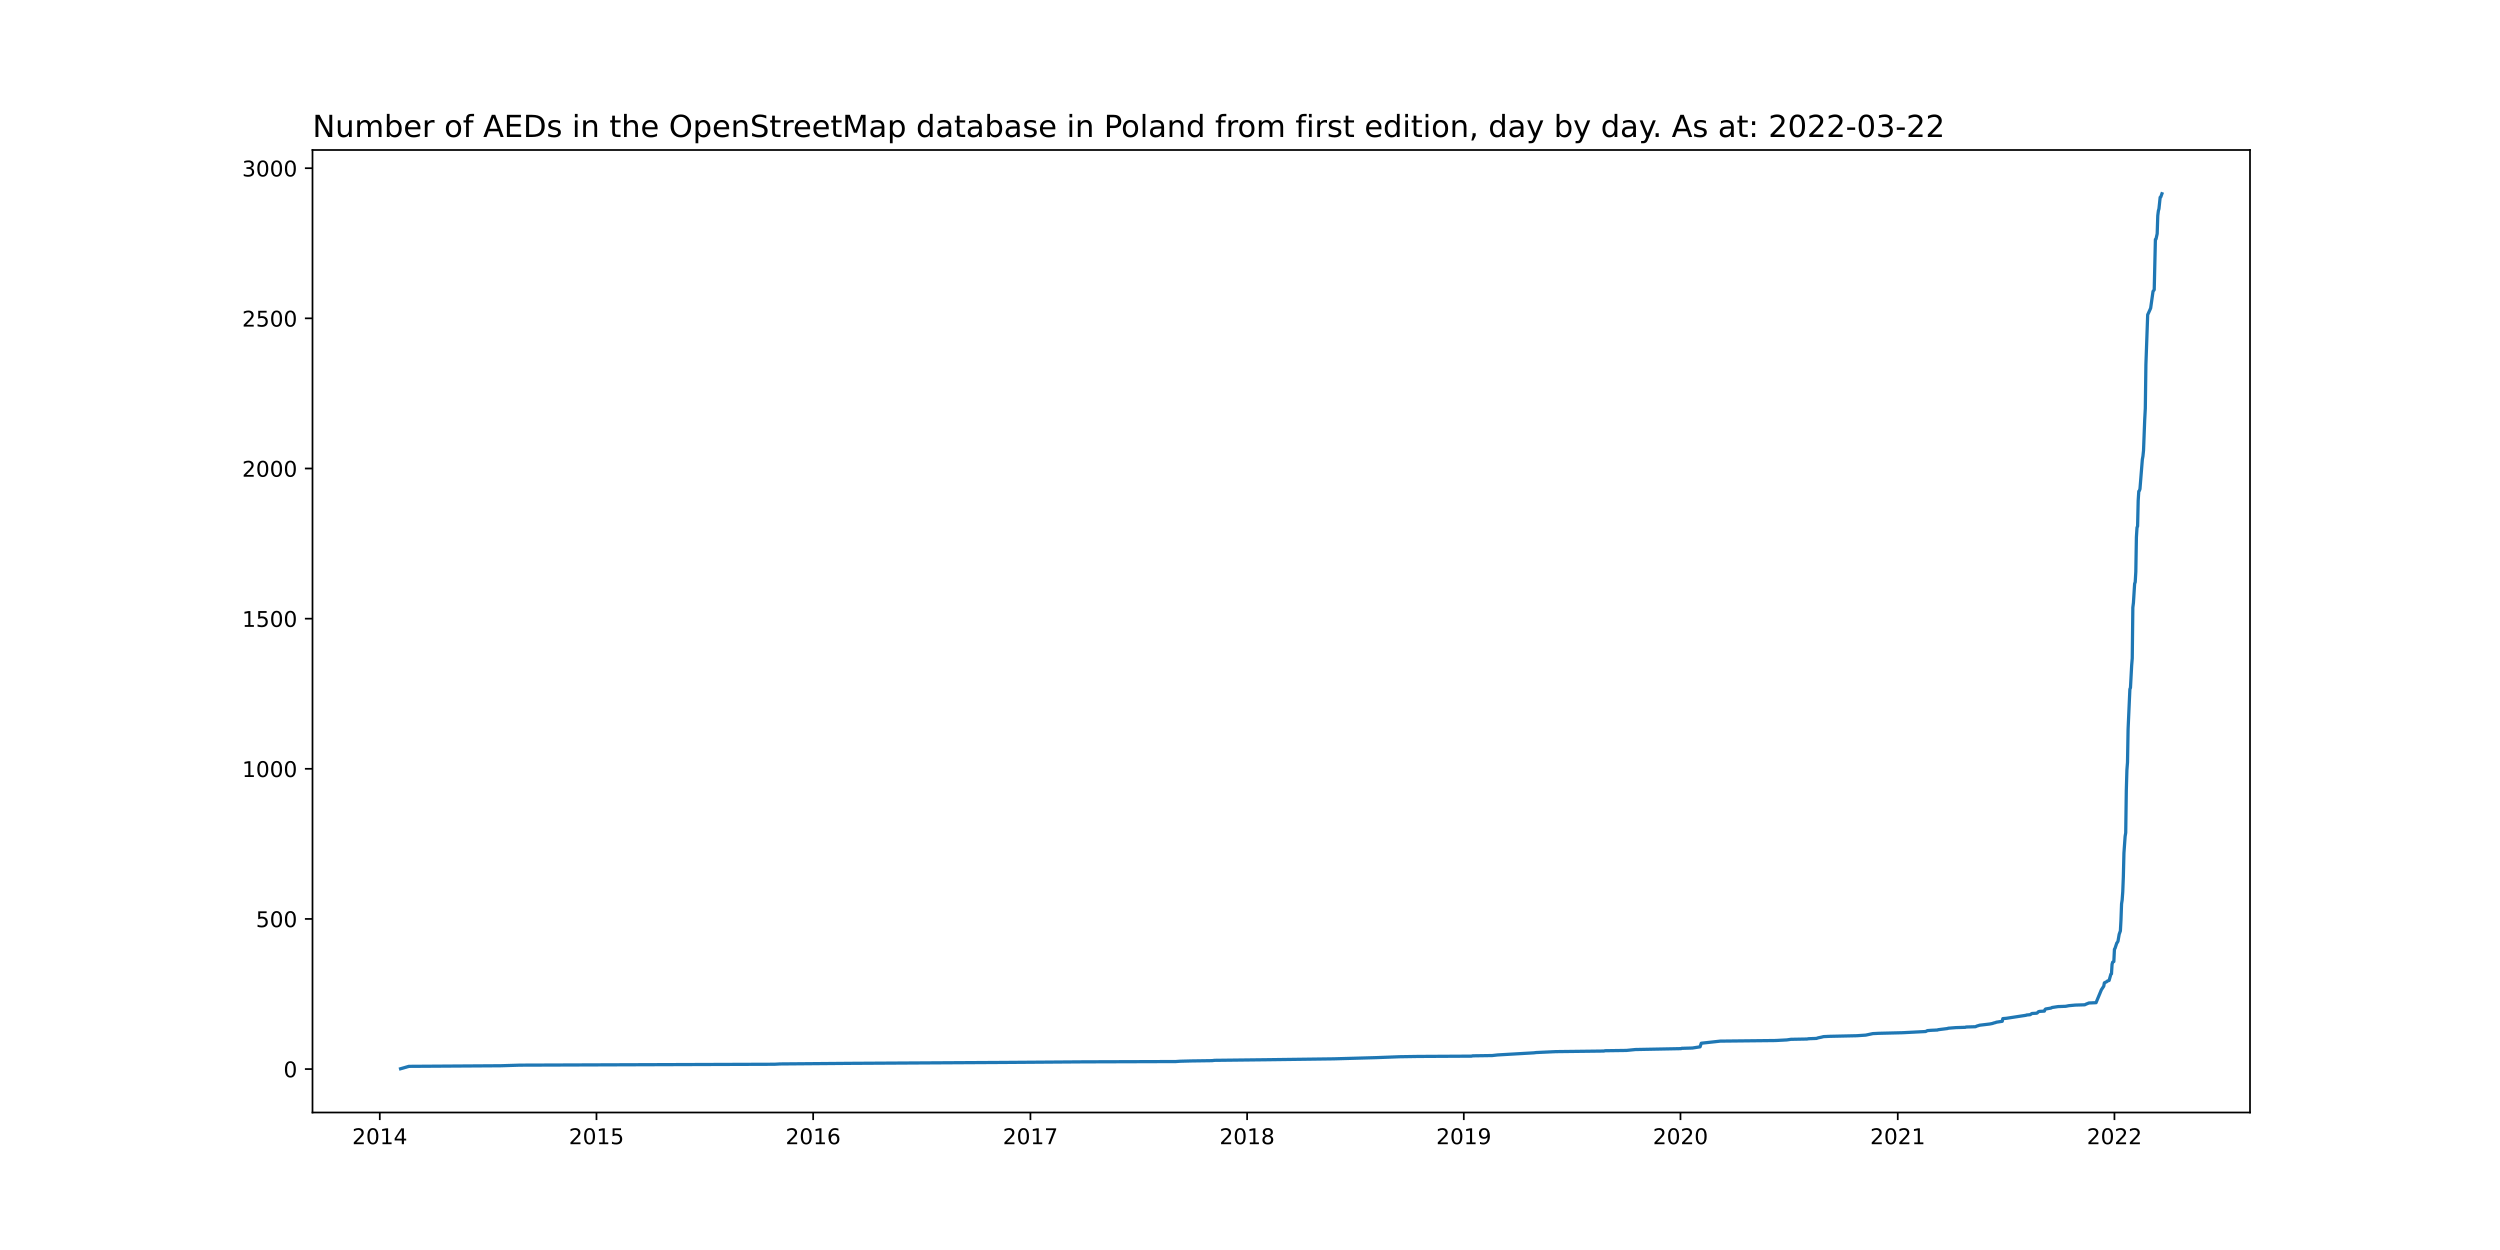
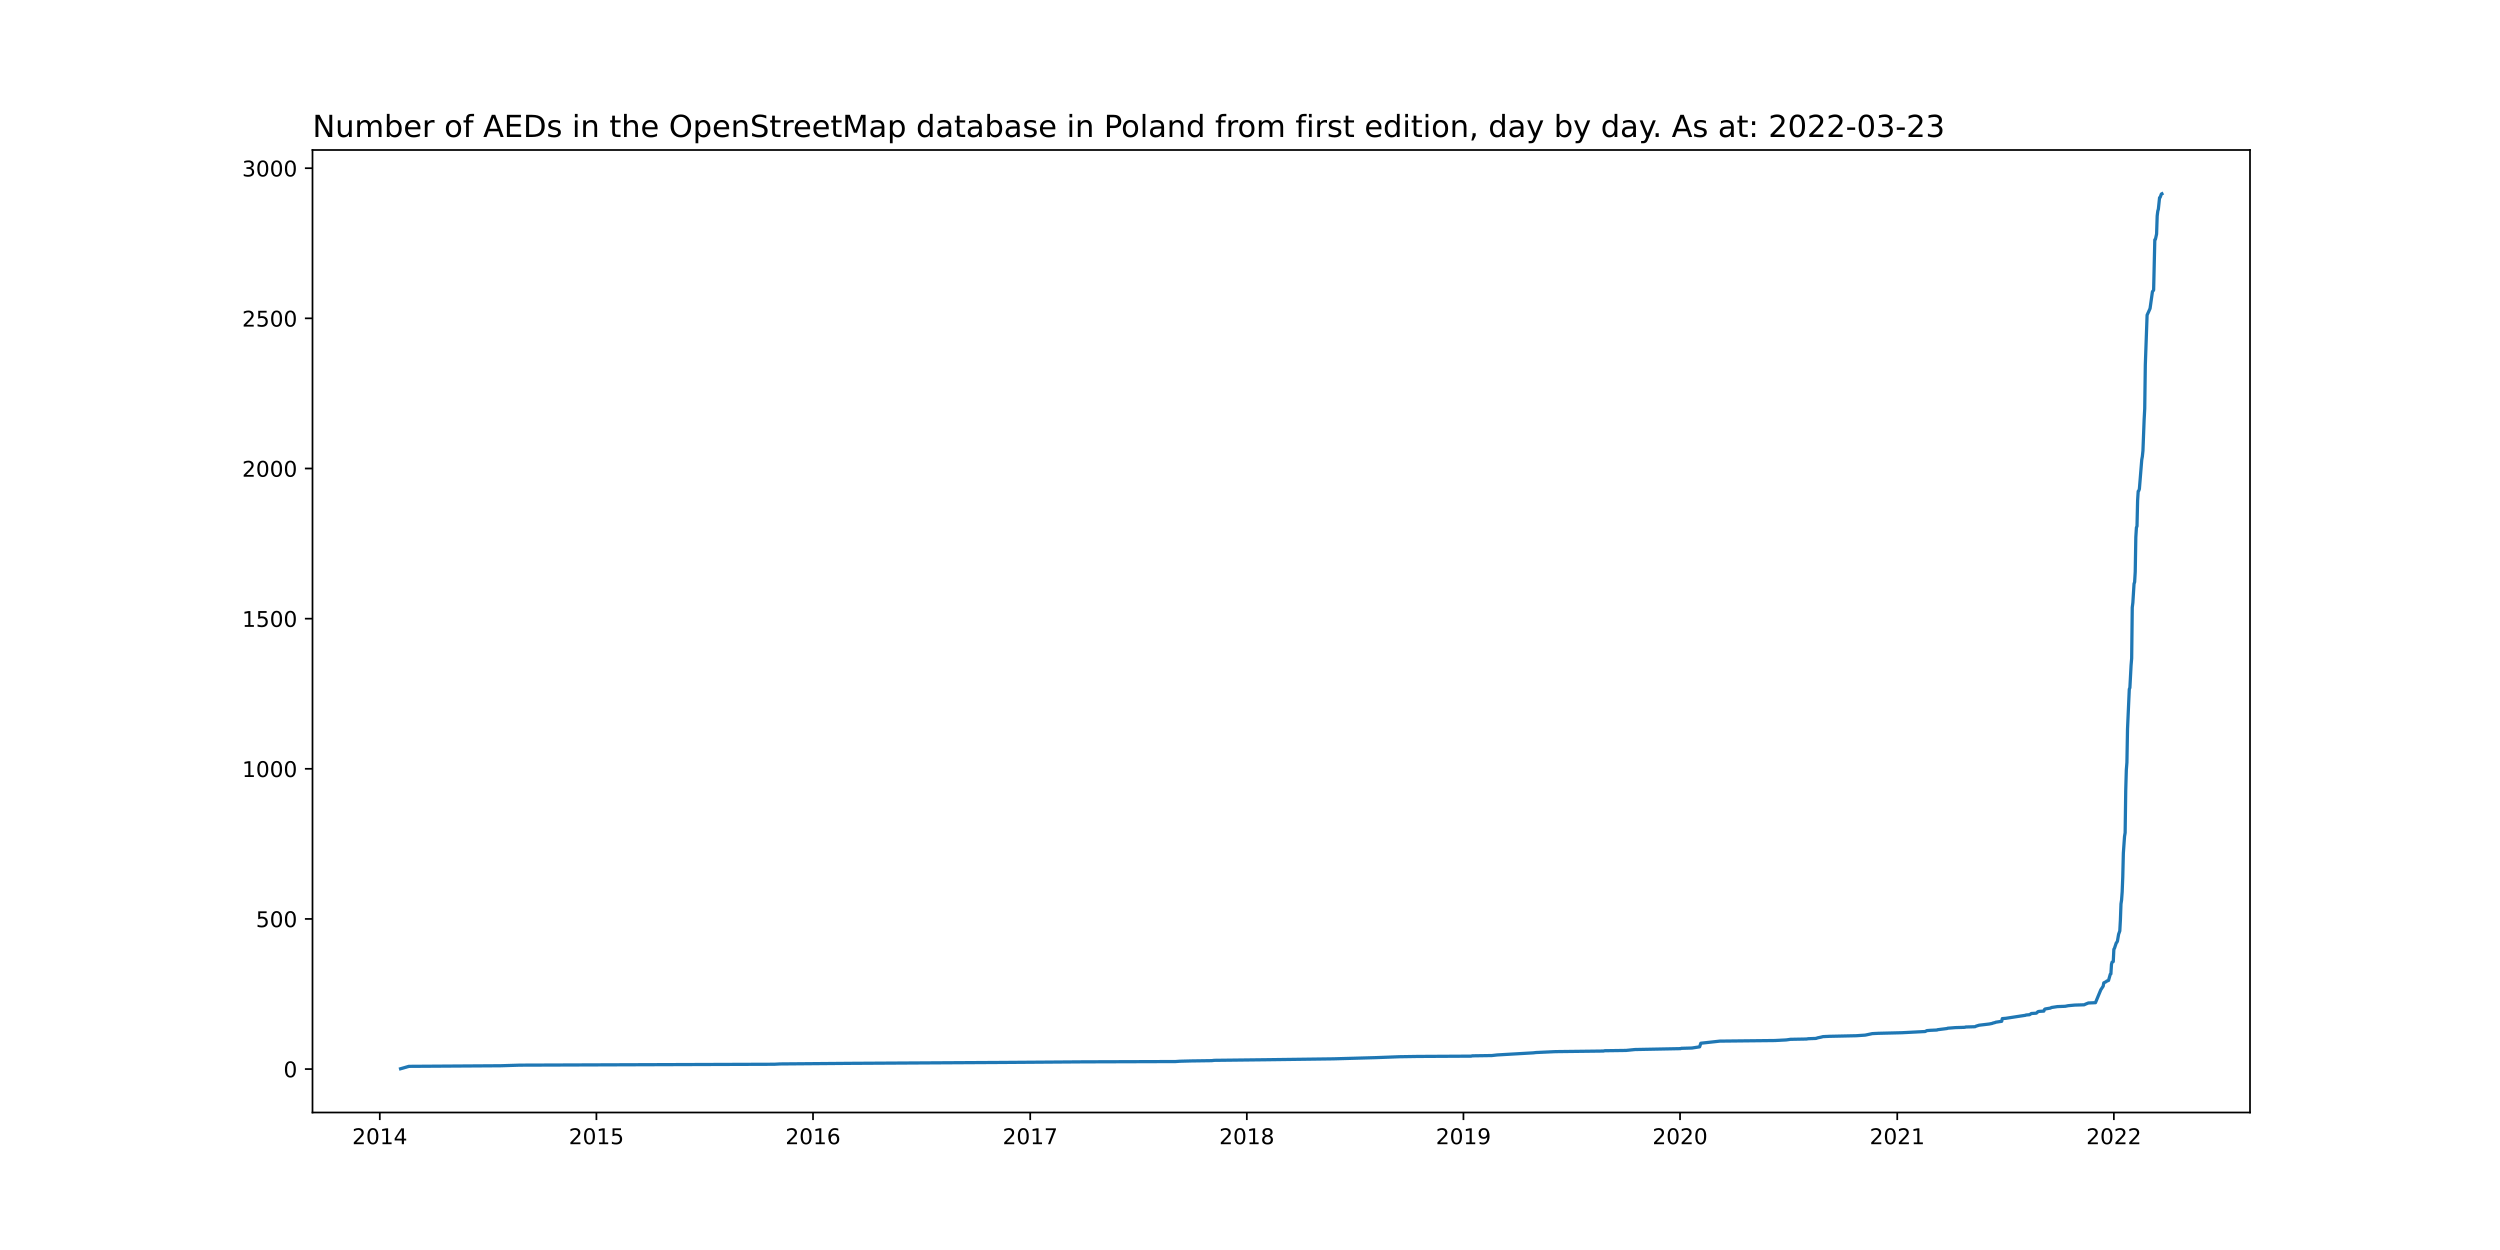
<svg xmlns="http://www.w3.org/2000/svg" xmlns:xlink="http://www.w3.org/1999/xlink" width="1152pt" height="576pt" viewBox="0 0 1152 576" version="1.1">
  <defs>
    <style type="text/css">*{stroke-linejoin: round; stroke-linecap: butt}</style>
  </defs>
  <g id="figure_1">
    <g id="patch_1">
      <path d="M 0 576  L 1152 576  L 1152 0  L 0 0  z " style="fill: #ffffff" />
    </g>
    <g id="axes_1">
      <g id="patch_2">
        <path d="M 144 512.64  L 1036.8 512.64  L 1036.8 69.12  L 144 69.12  z " style="fill: #ffffff" />
      </g>
      <g id="matplotlib.axis_1">
        <g id="xtick_1">
          <g id="line2d_1">
            <defs>
-               <path id="m32848857b3" d="M 0 0  L 0 3.5  " style="stroke: #000000; stroke-width: 0.8" />
+               <path id="m9bcdb3a84d" d="M 0 0  L 0 3.5  " style="stroke: #000000; stroke-width: 0.8" />
            </defs>
            <g>
-               <use xlink:href="#m32848857b3" x="175.007" y="512.64" style="stroke: #000000; stroke-width: 0.8" />
+               <use xlink:href="#m9bcdb3a84d" x="175.011" y="512.64" style="stroke: #000000; stroke-width: 0.8" />
            </g>
          </g>
          <g id="text_1">
-             <g transform="translate(162.2824 527.2384)scale(0.1 -0.1)">
+             <g transform="translate(162.2856 527.2384)scale(0.1 -0.1)">
              <defs>
                <path id="DejaVuSans-32" d="M 1228 531  L 3431 531  L 3431 0  L 469 0  L 469 531  Q 828 903 1448 1529  Q 2069 2156 2228 2338  Q 2531 2678 2651 2914  Q 2772 3150 2772 3378  Q 2772 3750 2511 3984  Q 2250 4219 1831 4219  Q 1534 4219 1204 4116  Q 875 4013 500 3803  L 500 4441  Q 881 4594 1212 4672  Q 1544 4750 1819 4750  Q 2544 4750 2975 4387  Q 3406 4025 3406 3419  Q 3406 3131 3298 2873  Q 3191 2616 2906 2266  Q 2828 2175 2409 1742  Q 1991 1309 1228 531  z " transform="scale(0.015625)" />
                <path id="DejaVuSans-30" d="M 2034 4250  Q 1547 4250 1301 3770  Q 1056 3291 1056 2328  Q 1056 1369 1301 889  Q 1547 409 2034 409  Q 2525 409 2770 889  Q 3016 1369 3016 2328  Q 3016 3291 2770 3770  Q 2525 4250 2034 4250  z M 2034 4750  Q 2819 4750 3233 4129  Q 3647 3509 3647 2328  Q 3647 1150 3233 529  Q 2819 -91 2034 -91  Q 1250 -91 836 529  Q 422 1150 422 2328  Q 422 3509 836 4129  Q 1250 4750 2034 4750  z " transform="scale(0.015625)" />
                <path id="DejaVuSans-31" d="M 794 531  L 1825 531  L 1825 4091  L 703 3866  L 703 4441  L 1819 4666  L 2450 4666  L 2450 531  L 3481 531  L 3481 0  L 794 0  L 794 531  z " transform="scale(0.015625)" />
                <path id="DejaVuSans-34" d="M 2419 4116  L 825 1625  L 2419 1625  L 2419 4116  z M 2253 4666  L 3047 4666  L 3047 1625  L 3713 1625  L 3713 1100  L 3047 1100  L 3047 0  L 2419 0  L 2419 1100  L 313 1100  L 313 1709  L 2253 4666  z " transform="scale(0.015625)" />
              </defs>
              <use xlink:href="#DejaVuSans-32" />
              <use xlink:href="#DejaVuSans-30" x="63.623" />
              <use xlink:href="#DejaVuSans-31" x="127.246" />
              <use xlink:href="#DejaVuSans-34" x="190.869" />
            </g>
          </g>
        </g>
        <g id="xtick_2">
          <g id="line2d_2">
            <g>
-               <use xlink:href="#m32848857b3" x="274.855" y="512.64" style="stroke: #000000; stroke-width: 0.8" />
+               <use xlink:href="#m9bcdb3a84d" x="274.824" y="512.64" style="stroke: #000000; stroke-width: 0.8" />
            </g>
          </g>
          <g id="text_2">
-             <g transform="translate(262.1298 527.2384)scale(0.1 -0.1)">
+             <g transform="translate(262.0994 527.2384)scale(0.1 -0.1)">
              <defs>
                <path id="DejaVuSans-35" d="M 691 4666  L 3169 4666  L 3169 4134  L 1269 4134  L 1269 2991  Q 1406 3038 1543 3061  Q 1681 3084 1819 3084  Q 2600 3084 3056 2656  Q 3513 2228 3513 1497  Q 3513 744 3044 326  Q 2575 -91 1722 -91  Q 1428 -91 1123 -41  Q 819 9 494 109  L 494 744  Q 775 591 1075 516  Q 1375 441 1709 441  Q 2250 441 2565 725  Q 2881 1009 2881 1497  Q 2881 1984 2565 2268  Q 2250 2553 1709 2553  Q 1456 2553 1204 2497  Q 953 2441 691 2322  L 691 4666  z " transform="scale(0.015625)" />
              </defs>
              <use xlink:href="#DejaVuSans-32" />
              <use xlink:href="#DejaVuSans-30" x="63.623" />
              <use xlink:href="#DejaVuSans-31" x="127.246" />
              <use xlink:href="#DejaVuSans-35" x="190.869" />
            </g>
          </g>
        </g>
        <g id="xtick_3">
          <g id="line2d_3">
            <g>
-               <use xlink:href="#m32848857b3" x="374.702" y="512.64" style="stroke: #000000; stroke-width: 0.8" />
+               <use xlink:href="#m9bcdb3a84d" x="374.638" y="512.64" style="stroke: #000000; stroke-width: 0.8" />
            </g>
          </g>
          <g id="text_3">
-             <g transform="translate(361.9772 527.2384)scale(0.1 -0.1)">
+             <g transform="translate(361.9132 527.2384)scale(0.1 -0.1)">
              <defs>
                <path id="DejaVuSans-36" d="M 2113 2584  Q 1688 2584 1439 2293  Q 1191 2003 1191 1497  Q 1191 994 1439 701  Q 1688 409 2113 409  Q 2538 409 2786 701  Q 3034 994 3034 1497  Q 3034 2003 2786 2293  Q 2538 2584 2113 2584  z M 3366 4563  L 3366 3988  Q 3128 4100 2886 4159  Q 2644 4219 2406 4219  Q 1781 4219 1451 3797  Q 1122 3375 1075 2522  Q 1259 2794 1537 2939  Q 1816 3084 2150 3084  Q 2853 3084 3261 2657  Q 3669 2231 3669 1497  Q 3669 778 3244 343  Q 2819 -91 2113 -91  Q 1303 -91 875 529  Q 447 1150 447 2328  Q 447 3434 972 4092  Q 1497 4750 2381 4750  Q 2619 4750 2861 4703  Q 3103 4656 3366 4563  z " transform="scale(0.015625)" />
              </defs>
              <use xlink:href="#DejaVuSans-32" />
              <use xlink:href="#DejaVuSans-30" x="63.623" />
              <use xlink:href="#DejaVuSans-31" x="127.246" />
              <use xlink:href="#DejaVuSans-36" x="190.869" />
            </g>
          </g>
        </g>
        <g id="xtick_4">
          <g id="line2d_4">
            <g>
-               <use xlink:href="#m32848857b3" x="474.823" y="512.64" style="stroke: #000000; stroke-width: 0.8" />
+               <use xlink:href="#m9bcdb3a84d" x="474.725" y="512.64" style="stroke: #000000; stroke-width: 0.8" />
            </g>
          </g>
          <g id="text_4">
-             <g transform="translate(462.0982 527.2384)scale(0.1 -0.1)">
+             <g transform="translate(462.0004 527.2384)scale(0.1 -0.1)">
              <defs>
                <path id="DejaVuSans-37" d="M 525 4666  L 3525 4666  L 3525 4397  L 1831 0  L 1172 0  L 2766 4134  L 525 4134  L 525 4666  z " transform="scale(0.015625)" />
              </defs>
              <use xlink:href="#DejaVuSans-32" />
              <use xlink:href="#DejaVuSans-30" x="63.623" />
              <use xlink:href="#DejaVuSans-31" x="127.246" />
              <use xlink:href="#DejaVuSans-37" x="190.869" />
            </g>
          </g>
        </g>
        <g id="xtick_5">
          <g id="line2d_5">
            <g>
-               <use xlink:href="#m32848857b3" x="574.671" y="512.64" style="stroke: #000000; stroke-width: 0.8" />
+               <use xlink:href="#m9bcdb3a84d" x="574.539" y="512.64" style="stroke: #000000; stroke-width: 0.8" />
            </g>
          </g>
          <g id="text_5">
-             <g transform="translate(561.9456 527.2384)scale(0.1 -0.1)">
+             <g transform="translate(561.8142 527.2384)scale(0.1 -0.1)">
              <defs>
                <path id="DejaVuSans-38" d="M 2034 2216  Q 1584 2216 1326 1975  Q 1069 1734 1069 1313  Q 1069 891 1326 650  Q 1584 409 2034 409  Q 2484 409 2743 651  Q 3003 894 3003 1313  Q 3003 1734 2745 1975  Q 2488 2216 2034 2216  z M 1403 2484  Q 997 2584 770 2862  Q 544 3141 544 3541  Q 544 4100 942 4425  Q 1341 4750 2034 4750  Q 2731 4750 3128 4425  Q 3525 4100 3525 3541  Q 3525 3141 3298 2862  Q 3072 2584 2669 2484  Q 3125 2378 3379 2068  Q 3634 1759 3634 1313  Q 3634 634 3220 271  Q 2806 -91 2034 -91  Q 1263 -91 848 271  Q 434 634 434 1313  Q 434 1759 690 2068  Q 947 2378 1403 2484  z M 1172 3481  Q 1172 3119 1398 2916  Q 1625 2713 2034 2713  Q 2441 2713 2670 2916  Q 2900 3119 2900 3481  Q 2900 3844 2670 4047  Q 2441 4250 2034 4250  Q 1625 4250 1398 4047  Q 1172 3844 1172 3481  z " transform="scale(0.015625)" />
              </defs>
              <use xlink:href="#DejaVuSans-32" />
              <use xlink:href="#DejaVuSans-30" x="63.623" />
              <use xlink:href="#DejaVuSans-31" x="127.246" />
              <use xlink:href="#DejaVuSans-38" x="190.869" />
            </g>
          </g>
        </g>
        <g id="xtick_6">
          <g id="line2d_6">
            <g>
-               <use xlink:href="#m32848857b3" x="674.518" y="512.64" style="stroke: #000000; stroke-width: 0.8" />
+               <use xlink:href="#m9bcdb3a84d" x="674.353" y="512.64" style="stroke: #000000; stroke-width: 0.8" />
            </g>
          </g>
          <g id="text_6">
-             <g transform="translate(661.793 527.2384)scale(0.1 -0.1)">
+             <g transform="translate(661.628 527.2384)scale(0.1 -0.1)">
              <defs>
                <path id="DejaVuSans-39" d="M 703 97  L 703 672  Q 941 559 1184 500  Q 1428 441 1663 441  Q 2288 441 2617 861  Q 2947 1281 2994 2138  Q 2813 1869 2534 1725  Q 2256 1581 1919 1581  Q 1219 1581 811 2004  Q 403 2428 403 3163  Q 403 3881 828 4315  Q 1253 4750 1959 4750  Q 2769 4750 3195 4129  Q 3622 3509 3622 2328  Q 3622 1225 3098 567  Q 2575 -91 1691 -91  Q 1453 -91 1209 -44  Q 966 3 703 97  z M 1959 2075  Q 2384 2075 2632 2365  Q 2881 2656 2881 3163  Q 2881 3666 2632 3958  Q 2384 4250 1959 4250  Q 1534 4250 1286 3958  Q 1038 3666 1038 3163  Q 1038 2656 1286 2365  Q 1534 2075 1959 2075  z " transform="scale(0.015625)" />
              </defs>
              <use xlink:href="#DejaVuSans-32" />
              <use xlink:href="#DejaVuSans-30" x="63.623" />
              <use xlink:href="#DejaVuSans-31" x="127.246" />
              <use xlink:href="#DejaVuSans-39" x="190.869" />
            </g>
          </g>
        </g>
        <g id="xtick_7">
          <g id="line2d_7">
            <g>
-               <use xlink:href="#m32848857b3" x="774.365" y="512.64" style="stroke: #000000; stroke-width: 0.8" />
+               <use xlink:href="#m9bcdb3a84d" x="774.167" y="512.64" style="stroke: #000000; stroke-width: 0.8" />
            </g>
          </g>
          <g id="text_7">
-             <g transform="translate(761.6404 527.2384)scale(0.1 -0.1)">
+             <g transform="translate(761.4417 527.2384)scale(0.1 -0.1)">
              <use xlink:href="#DejaVuSans-32" />
              <use xlink:href="#DejaVuSans-30" x="63.623" />
              <use xlink:href="#DejaVuSans-32" x="127.246" />
              <use xlink:href="#DejaVuSans-30" x="190.869" />
            </g>
          </g>
        </g>
        <g id="xtick_8">
          <g id="line2d_8">
            <g>
-               <use xlink:href="#m32848857b3" x="874.486" y="512.64" style="stroke: #000000; stroke-width: 0.8" />
+               <use xlink:href="#m9bcdb3a84d" x="874.254" y="512.64" style="stroke: #000000; stroke-width: 0.8" />
            </g>
          </g>
          <g id="text_8">
-             <g transform="translate(861.7614 527.2384)scale(0.1 -0.1)">
+             <g transform="translate(861.529 527.2384)scale(0.1 -0.1)">
              <use xlink:href="#DejaVuSans-32" />
              <use xlink:href="#DejaVuSans-30" x="63.623" />
              <use xlink:href="#DejaVuSans-32" x="127.246" />
              <use xlink:href="#DejaVuSans-31" x="190.869" />
            </g>
          </g>
        </g>
        <g id="xtick_9">
          <g id="line2d_9">
            <g>
-               <use xlink:href="#m32848857b3" x="974.334" y="512.64" style="stroke: #000000; stroke-width: 0.8" />
+               <use xlink:href="#m9bcdb3a84d" x="974.068" y="512.64" style="stroke: #000000; stroke-width: 0.8" />
            </g>
          </g>
          <g id="text_9">
-             <g transform="translate(961.6088 527.2384)scale(0.1 -0.1)">
+             <g transform="translate(961.3427 527.2384)scale(0.1 -0.1)">
              <use xlink:href="#DejaVuSans-32" />
              <use xlink:href="#DejaVuSans-30" x="63.623" />
              <use xlink:href="#DejaVuSans-32" x="127.246" />
              <use xlink:href="#DejaVuSans-32" x="190.869" />
            </g>
          </g>
        </g>
      </g>
      <g id="matplotlib.axis_2">
        <g id="ytick_1">
          <g id="line2d_10">
            <defs>
-               <path id="meabfd196a6" d="M 0 0  L -3.5 0  " style="stroke: #000000; stroke-width: 0.8" />
+               <path id="m6246bcf115" d="M 0 0  L -3.5 0  " style="stroke: #000000; stroke-width: 0.8" />
            </defs>
            <g>
-               <use xlink:href="#meabfd196a6" x="144" y="492.618" style="stroke: #000000; stroke-width: 0.8" />
+               <use xlink:href="#m6246bcf115" x="144" y="492.618" style="stroke: #000000; stroke-width: 0.8" />
            </g>
          </g>
          <g id="text_10">
            <g transform="translate(130.6375 496.4176)scale(0.1 -0.1)">
              <use xlink:href="#DejaVuSans-30" />
            </g>
          </g>
        </g>
        <g id="ytick_2">
          <g id="line2d_11">
            <g>
-               <use xlink:href="#meabfd196a6" x="144" y="423.435" style="stroke: #000000; stroke-width: 0.8" />
+               <use xlink:href="#m6246bcf115" x="144" y="423.435" style="stroke: #000000; stroke-width: 0.8" />
            </g>
          </g>
          <g id="text_11">
            <g transform="translate(117.9125 427.2343)scale(0.1 -0.1)">
              <use xlink:href="#DejaVuSans-35" />
              <use xlink:href="#DejaVuSans-30" x="63.623" />
              <use xlink:href="#DejaVuSans-30" x="127.246" />
            </g>
          </g>
        </g>
        <g id="ytick_3">
          <g id="line2d_12">
            <g>
-               <use xlink:href="#meabfd196a6" x="144" y="354.252" style="stroke: #000000; stroke-width: 0.8" />
+               <use xlink:href="#m6246bcf115" x="144" y="354.252" style="stroke: #000000; stroke-width: 0.8" />
            </g>
          </g>
          <g id="text_12">
            <g transform="translate(111.55 358.0511)scale(0.1 -0.1)">
              <use xlink:href="#DejaVuSans-31" />
              <use xlink:href="#DejaVuSans-30" x="63.623" />
              <use xlink:href="#DejaVuSans-30" x="127.246" />
              <use xlink:href="#DejaVuSans-30" x="190.869" />
            </g>
          </g>
        </g>
        <g id="ytick_4">
          <g id="line2d_13">
            <g>
-               <use xlink:href="#meabfd196a6" x="144" y="285.069" style="stroke: #000000; stroke-width: 0.8" />
+               <use xlink:href="#m6246bcf115" x="144" y="285.069" style="stroke: #000000; stroke-width: 0.8" />
            </g>
          </g>
          <g id="text_13">
            <g transform="translate(111.55 288.8678)scale(0.1 -0.1)">
              <use xlink:href="#DejaVuSans-31" />
              <use xlink:href="#DejaVuSans-35" x="63.623" />
              <use xlink:href="#DejaVuSans-30" x="127.246" />
              <use xlink:href="#DejaVuSans-30" x="190.869" />
            </g>
          </g>
        </g>
        <g id="ytick_5">
          <g id="line2d_14">
            <g>
-               <use xlink:href="#meabfd196a6" x="144" y="215.885" style="stroke: #000000; stroke-width: 0.8" />
+               <use xlink:href="#m6246bcf115" x="144" y="215.885" style="stroke: #000000; stroke-width: 0.8" />
            </g>
          </g>
          <g id="text_14">
            <g transform="translate(111.55 219.6846)scale(0.1 -0.1)">
              <use xlink:href="#DejaVuSans-32" />
              <use xlink:href="#DejaVuSans-30" x="63.623" />
              <use xlink:href="#DejaVuSans-30" x="127.246" />
              <use xlink:href="#DejaVuSans-30" x="190.869" />
            </g>
          </g>
        </g>
        <g id="ytick_6">
          <g id="line2d_15">
            <g>
-               <use xlink:href="#meabfd196a6" x="144" y="146.702" style="stroke: #000000; stroke-width: 0.8" />
+               <use xlink:href="#m6246bcf115" x="144" y="146.702" style="stroke: #000000; stroke-width: 0.8" />
            </g>
          </g>
          <g id="text_15">
            <g transform="translate(111.55 150.5013)scale(0.1 -0.1)">
              <use xlink:href="#DejaVuSans-32" />
              <use xlink:href="#DejaVuSans-35" x="63.623" />
              <use xlink:href="#DejaVuSans-30" x="127.246" />
              <use xlink:href="#DejaVuSans-30" x="190.869" />
            </g>
          </g>
        </g>
        <g id="ytick_7">
          <g id="line2d_16">
            <g>
-               <use xlink:href="#meabfd196a6" x="144" y="77.519" style="stroke: #000000; stroke-width: 0.8" />
+               <use xlink:href="#m6246bcf115" x="144" y="77.519" style="stroke: #000000; stroke-width: 0.8" />
            </g>
          </g>
          <g id="text_16">
            <g transform="translate(111.55 81.31807)scale(0.1 -0.1)">
              <defs>
                <path id="DejaVuSans-33" d="M 2597 2516  Q 3050 2419 3304 2112  Q 3559 1806 3559 1356  Q 3559 666 3084 287  Q 2609 -91 1734 -91  Q 1441 -91 1130 -33  Q 819 25 488 141  L 488 750  Q 750 597 1062 519  Q 1375 441 1716 441  Q 2309 441 2620 675  Q 2931 909 2931 1356  Q 2931 1769 2642 2001  Q 2353 2234 1838 2234  L 1294 2234  L 1294 2753  L 1863 2753  Q 2328 2753 2575 2939  Q 2822 3125 2822 3475  Q 2822 3834 2567 4026  Q 2313 4219 1838 4219  Q 1578 4219 1281 4162  Q 984 4106 628 3988  L 628 4550  Q 988 4650 1302 4700  Q 1616 4750 1894 4750  Q 2613 4750 3031 4423  Q 3450 4097 3450 3541  Q 3450 3153 3228 2886  Q 3006 2619 2597 2516  z " transform="scale(0.015625)" />
              </defs>
              <use xlink:href="#DejaVuSans-33" />
              <use xlink:href="#DejaVuSans-30" x="63.623" />
              <use xlink:href="#DejaVuSans-30" x="127.246" />
              <use xlink:href="#DejaVuSans-30" x="190.869" />
            </g>
          </g>
        </g>
      </g>
      <g id="line2d_17">
-         <path d="M 184.582 492.48  L 188.412 491.373  L 230.813 491.096  L 239.566 490.82  L 356.921 490.405  L 359.383 490.266  L 391.663 489.989  L 461.693 489.574  L 499.443 489.298  L 541.844 489.159  L 543.759 489.021  L 548.956 488.882  L 558.531 488.744  L 559.625 488.606  L 583.424 488.329  L 614.61 487.914  L 634.032 487.36  L 644.974 486.945  L 653.454 486.807  L 678.074 486.669  L 678.621 486.53  L 687.649 486.392  L 690.111 486.115  L 706.797 485.147  L 707.892 485.008  L 716.919 484.593  L 739.077 484.316  L 739.624 484.178  L 749.472 484.04  L 753.575 483.625  L 774.639 483.209  L 774.913 483.071  L 779.837 482.933  L 783.393 482.379  L 783.94 480.719  L 792.694 479.75  L 818.134 479.474  L 823.332 479.197  L 825.247 478.92  L 832.633 478.782  L 833.453 478.643  L 837.009 478.505  L 837.83 478.228  L 839.198 477.952  L 840.292 477.675  L 843.301 477.536  L 855.611 477.26  L 859.714 476.983  L 862.997 476.291  L 865.733 476.153  L 876.675 475.876  L 887.343 475.323  L 888.164 474.907  L 889.805 474.769  L 892.815 474.631  L 893.088 474.492  L 897.465 473.939  L 897.739 473.801  L 901.295 473.524  L 905.672 473.385  L 905.945 473.247  L 910.322 473.109  L 910.869 472.832  L 912.237 472.417  L 916.887 471.863  L 918.255 471.587  L 918.529 471.448  L 919.623 471.172  L 919.896 471.033  L 922.632 470.618  L 922.906 469.373  L 924.547 469.234  L 930.839 468.266  L 933.574 467.851  L 933.848 467.712  L 935.489 467.574  L 936.31 467.021  L 938.498 466.882  L 938.772 466.744  L 939.319 466.19  L 939.866 466.052  L 942.054 465.914  L 942.328 465.222  L 942.601 464.945  L 945.063 464.53  L 945.611 464.253  L 948.346 463.838  L 951.902 463.7  L 953.27 463.423  L 956.279 463.146  L 960.656 463.008  L 961.203 462.731  L 962.571 462.178  L 965.854 462.039  L 968.316 456.09  L 969.41 454.429  L 969.683 452.907  L 970.778 452.354  L 971.051 452.077  L 971.872 451.8  L 972.692 448.895  L 972.966 448.756  L 973.24 444.328  L 973.513 443.36  L 974.06 443.083  L 974.334 437.41  L 974.607 436.995  L 975.428 434.504  L 975.702 434.228  L 975.975 433.674  L 976.522 430.492  L 977.069 428.97  L 977.343 423.989  L 977.616 416.517  L 977.89 414.718  L 978.164 410.982  L 978.437 404.064  L 978.711 393.133  L 979.258 385.384  L 979.531 383.724  L 979.805 364.214  L 980.078 354.805  L 980.352 351.346  L 980.626 335.987  L 981.446 317.585  L 981.72 316.893  L 982.267 306.654  L 982.54 303.333  L 982.814 279.949  L 983.088 277.735  L 983.635 269.018  L 983.908 268.188  L 984.182 263.483  L 984.455 247.571  L 984.729 243.144  L 985.002 242.452  L 985.276 230.691  L 985.55 226.401  L 985.823 226.124  L 986.097 225.294  L 987.191 211.734  L 987.464 210.212  L 987.738 207.583  L 988.285 193.332  L 988.559 188.212  L 988.832 168.011  L 989.653 145.042  L 990.474 143.243  L 991.021 141.998  L 992.115 134.249  L 992.662 133.557  L 993.209 110.312  L 993.483 110.173  L 994.03 107.683  L 994.303 99.381  L 994.577 97.167  L 994.85 96.198  L 995.398 90.94  L 995.671 90.802  L 996.218 89.28  L 996.218 89.28  " clip-path="url(#p41c53a8b1a)" style="fill: none; stroke: #1f77b4; stroke-width: 1.5; stroke-linecap: square" />
+         <path d="M 184.582 492.48  L 188.41 491.373  L 230.797 491.096  L 239.548 490.82  L 356.863 490.405  L 359.324 490.266  L 391.593 489.989  L 461.599 489.574  L 499.337 489.298  L 541.724 489.159  L 543.638 489.021  L 548.834 488.882  L 558.405 488.744  L 559.499 488.606  L 583.29 488.329  L 614.465 487.914  L 633.881 487.36  L 644.819 486.945  L 653.296 486.807  L 677.908 486.669  L 678.455 486.53  L 687.479 486.392  L 689.94 486.115  L 706.622 485.147  L 707.715 485.008  L 716.74 484.593  L 738.89 484.316  L 739.437 484.178  L 749.282 484.04  L 753.384 483.625  L 774.44 483.209  L 774.714 483.071  L 779.636 482.933  L 783.191 482.379  L 783.738 480.719  L 792.489 479.75  L 817.921 479.474  L 823.116 479.197  L 825.031 478.92  L 832.414 478.782  L 833.235 478.643  L 836.79 478.505  L 837.61 478.228  L 838.977 477.952  L 840.071 477.675  L 843.079 477.536  L 855.385 477.26  L 859.487 476.983  L 862.769 476.291  L 865.503 476.153  L 876.442 475.876  L 887.107 475.323  L 887.927 474.907  L 889.568 474.769  L 892.576 474.631  L 892.849 474.492  L 897.225 473.939  L 897.498 473.801  L 901.053 473.524  L 905.429 473.385  L 905.702 473.247  L 910.078 473.109  L 910.624 472.832  L 911.992 472.417  L 916.641 471.863  L 918.008 471.587  L 918.281 471.448  L 919.375 471.172  L 919.649 471.033  L 922.383 470.618  L 922.657 469.373  L 924.298 469.234  L 930.587 468.266  L 933.322 467.851  L 933.595 467.712  L 935.236 467.574  L 936.056 467.021  L 938.244 466.882  L 938.518 466.744  L 939.065 466.19  L 939.611 466.052  L 941.799 465.914  L 942.073 465.222  L 942.346 464.945  L 944.807 464.53  L 945.354 464.253  L 948.089 463.838  L 951.644 463.7  L 953.011 463.423  L 956.019 463.146  L 960.395 463.008  L 960.942 462.731  L 962.309 462.178  L 965.59 462.039  L 968.052 456.09  L 969.145 454.429  L 969.419 452.907  L 970.513 452.354  L 970.786 452.077  L 971.607 451.8  L 972.427 448.895  L 972.7 448.756  L 972.974 444.328  L 973.247 443.36  L 973.794 443.083  L 974.068 437.41  L 974.341 436.995  L 975.162 434.504  L 975.435 434.228  L 975.709 433.674  L 976.255 430.492  L 976.802 428.97  L 977.076 423.989  L 977.349 416.517  L 977.623 414.718  L 977.896 410.982  L 978.17 404.064  L 978.443 393.133  L 978.99 385.384  L 979.264 383.724  L 979.537 364.214  L 979.81 354.805  L 980.084 351.346  L 980.357 335.987  L 981.178 317.585  L 981.451 316.893  L 981.998 306.654  L 982.272 303.333  L 982.545 279.949  L 982.819 277.735  L 983.365 269.018  L 983.639 268.188  L 983.912 263.483  L 984.186 247.571  L 984.459 243.144  L 984.733 242.452  L 985.006 230.691  L 985.28 226.401  L 985.553 226.124  L 985.827 225.294  L 986.92 211.873  L 987.194 210.351  L 987.467 207.722  L 988.014 193.47  L 988.288 188.35  L 988.561 168.149  L 989.382 145.18  L 990.202 143.381  L 990.749 142.136  L 991.843 134.387  L 992.39 133.696  L 992.937 110.45  L 993.21 110.312  L 993.757 107.821  L 994.03 99.519  L 994.304 97.305  L 994.577 96.337  L 995.124 91.079  L 995.398 90.94  L 995.945 89.418  L 996.218 89.28  L 996.218 89.28  " clip-path="url(#pac68365eb6)" style="fill: none; stroke: #1f77b4; stroke-width: 1.5; stroke-linecap: square" />
      </g>
      <g id="patch_3">
        <path d="M 144 512.64  L 144 69.12  " style="fill: none; stroke: #000000; stroke-width: 0.8; stroke-linejoin: miter; stroke-linecap: square" />
      </g>
      <g id="patch_4">
        <path d="M 1036.8 512.64  L 1036.8 69.12  " style="fill: none; stroke: #000000; stroke-width: 0.8; stroke-linejoin: miter; stroke-linecap: square" />
      </g>
      <g id="patch_5">
        <path d="M 144 512.64  L 1036.8 512.64  " style="fill: none; stroke: #000000; stroke-width: 0.8; stroke-linejoin: miter; stroke-linecap: square" />
      </g>
      <g id="patch_6">
        <path d="M 144 69.12  L 1036.8 69.12  " style="fill: none; stroke: #000000; stroke-width: 0.8; stroke-linejoin: miter; stroke-linecap: square" />
      </g>
      <g id="text_17">
        <g transform="translate(144 63.12)scale(0.14 -0.14)">
          <defs>
            <path id="DejaVuSans-4e" d="M 628 4666  L 1478 4666  L 3547 763  L 3547 4666  L 4159 4666  L 4159 0  L 3309 0  L 1241 3903  L 1241 0  L 628 0  L 628 4666  z " transform="scale(0.015625)" />
            <path id="DejaVuSans-75" d="M 544 1381  L 544 3500  L 1119 3500  L 1119 1403  Q 1119 906 1312 657  Q 1506 409 1894 409  Q 2359 409 2629 706  Q 2900 1003 2900 1516  L 2900 3500  L 3475 3500  L 3475 0  L 2900 0  L 2900 538  Q 2691 219 2414 64  Q 2138 -91 1772 -91  Q 1169 -91 856 284  Q 544 659 544 1381  z M 1991 3584  L 1991 3584  z " transform="scale(0.015625)" />
            <path id="DejaVuSans-6d" d="M 3328 2828  Q 3544 3216 3844 3400  Q 4144 3584 4550 3584  Q 5097 3584 5394 3201  Q 5691 2819 5691 2113  L 5691 0  L 5113 0  L 5113 2094  Q 5113 2597 4934 2840  Q 4756 3084 4391 3084  Q 3944 3084 3684 2787  Q 3425 2491 3425 1978  L 3425 0  L 2847 0  L 2847 2094  Q 2847 2600 2669 2842  Q 2491 3084 2119 3084  Q 1678 3084 1418 2786  Q 1159 2488 1159 1978  L 1159 0  L 581 0  L 581 3500  L 1159 3500  L 1159 2956  Q 1356 3278 1631 3431  Q 1906 3584 2284 3584  Q 2666 3584 2933 3390  Q 3200 3197 3328 2828  z " transform="scale(0.015625)" />
            <path id="DejaVuSans-62" d="M 3116 1747  Q 3116 2381 2855 2742  Q 2594 3103 2138 3103  Q 1681 3103 1420 2742  Q 1159 2381 1159 1747  Q 1159 1113 1420 752  Q 1681 391 2138 391  Q 2594 391 2855 752  Q 3116 1113 3116 1747  z M 1159 2969  Q 1341 3281 1617 3432  Q 1894 3584 2278 3584  Q 2916 3584 3314 3078  Q 3713 2572 3713 1747  Q 3713 922 3314 415  Q 2916 -91 2278 -91  Q 1894 -91 1617 61  Q 1341 213 1159 525  L 1159 0  L 581 0  L 581 4863  L 1159 4863  L 1159 2969  z " transform="scale(0.015625)" />
            <path id="DejaVuSans-65" d="M 3597 1894  L 3597 1613  L 953 1613  Q 991 1019 1311 708  Q 1631 397 2203 397  Q 2534 397 2845 478  Q 3156 559 3463 722  L 3463 178  Q 3153 47 2828 -22  Q 2503 -91 2169 -91  Q 1331 -91 842 396  Q 353 884 353 1716  Q 353 2575 817 3079  Q 1281 3584 2069 3584  Q 2775 3584 3186 3129  Q 3597 2675 3597 1894  z M 3022 2063  Q 3016 2534 2758 2815  Q 2500 3097 2075 3097  Q 1594 3097 1305 2825  Q 1016 2553 972 2059  L 3022 2063  z " transform="scale(0.015625)" />
            <path id="DejaVuSans-72" d="M 2631 2963  Q 2534 3019 2420 3045  Q 2306 3072 2169 3072  Q 1681 3072 1420 2755  Q 1159 2438 1159 1844  L 1159 0  L 581 0  L 581 3500  L 1159 3500  L 1159 2956  Q 1341 3275 1631 3429  Q 1922 3584 2338 3584  Q 2397 3584 2469 3576  Q 2541 3569 2628 3553  L 2631 2963  z " transform="scale(0.015625)" />
            <path id="DejaVuSans-20" transform="scale(0.015625)" />
            <path id="DejaVuSans-6f" d="M 1959 3097  Q 1497 3097 1228 2736  Q 959 2375 959 1747  Q 959 1119 1226 758  Q 1494 397 1959 397  Q 2419 397 2687 759  Q 2956 1122 2956 1747  Q 2956 2369 2687 2733  Q 2419 3097 1959 3097  z M 1959 3584  Q 2709 3584 3137 3096  Q 3566 2609 3566 1747  Q 3566 888 3137 398  Q 2709 -91 1959 -91  Q 1206 -91 779 398  Q 353 888 353 1747  Q 353 2609 779 3096  Q 1206 3584 1959 3584  z " transform="scale(0.015625)" />
            <path id="DejaVuSans-66" d="M 2375 4863  L 2375 4384  L 1825 4384  Q 1516 4384 1395 4259  Q 1275 4134 1275 3809  L 1275 3500  L 2222 3500  L 2222 3053  L 1275 3053  L 1275 0  L 697 0  L 697 3053  L 147 3053  L 147 3500  L 697 3500  L 697 3744  Q 697 4328 969 4595  Q 1241 4863 1831 4863  L 2375 4863  z " transform="scale(0.015625)" />
            <path id="DejaVuSans-41" d="M 2188 4044  L 1331 1722  L 3047 1722  L 2188 4044  z M 1831 4666  L 2547 4666  L 4325 0  L 3669 0  L 3244 1197  L 1141 1197  L 716 0  L 50 0  L 1831 4666  z " transform="scale(0.015625)" />
            <path id="DejaVuSans-45" d="M 628 4666  L 3578 4666  L 3578 4134  L 1259 4134  L 1259 2753  L 3481 2753  L 3481 2222  L 1259 2222  L 1259 531  L 3634 531  L 3634 0  L 628 0  L 628 4666  z " transform="scale(0.015625)" />
            <path id="DejaVuSans-44" d="M 1259 4147  L 1259 519  L 2022 519  Q 2988 519 3436 956  Q 3884 1394 3884 2338  Q 3884 3275 3436 3711  Q 2988 4147 2022 4147  L 1259 4147  z M 628 4666  L 1925 4666  Q 3281 4666 3915 4102  Q 4550 3538 4550 2338  Q 4550 1131 3912 565  Q 3275 0 1925 0  L 628 0  L 628 4666  z " transform="scale(0.015625)" />
            <path id="DejaVuSans-73" d="M 2834 3397  L 2834 2853  Q 2591 2978 2328 3040  Q 2066 3103 1784 3103  Q 1356 3103 1142 2972  Q 928 2841 928 2578  Q 928 2378 1081 2264  Q 1234 2150 1697 2047  L 1894 2003  Q 2506 1872 2764 1633  Q 3022 1394 3022 966  Q 3022 478 2636 193  Q 2250 -91 1575 -91  Q 1294 -91 989 -36  Q 684 19 347 128  L 347 722  Q 666 556 975 473  Q 1284 391 1588 391  Q 1994 391 2212 530  Q 2431 669 2431 922  Q 2431 1156 2273 1281  Q 2116 1406 1581 1522  L 1381 1569  Q 847 1681 609 1914  Q 372 2147 372 2553  Q 372 3047 722 3315  Q 1072 3584 1716 3584  Q 2034 3584 2315 3537  Q 2597 3491 2834 3397  z " transform="scale(0.015625)" />
            <path id="DejaVuSans-69" d="M 603 3500  L 1178 3500  L 1178 0  L 603 0  L 603 3500  z M 603 4863  L 1178 4863  L 1178 4134  L 603 4134  L 603 4863  z " transform="scale(0.015625)" />
            <path id="DejaVuSans-6e" d="M 3513 2113  L 3513 0  L 2938 0  L 2938 2094  Q 2938 2591 2744 2837  Q 2550 3084 2163 3084  Q 1697 3084 1428 2787  Q 1159 2491 1159 1978  L 1159 0  L 581 0  L 581 3500  L 1159 3500  L 1159 2956  Q 1366 3272 1645 3428  Q 1925 3584 2291 3584  Q 2894 3584 3203 3211  Q 3513 2838 3513 2113  z " transform="scale(0.015625)" />
            <path id="DejaVuSans-74" d="M 1172 4494  L 1172 3500  L 2356 3500  L 2356 3053  L 1172 3053  L 1172 1153  Q 1172 725 1289 603  Q 1406 481 1766 481  L 2356 481  L 2356 0  L 1766 0  Q 1100 0 847 248  Q 594 497 594 1153  L 594 3053  L 172 3053  L 172 3500  L 594 3500  L 594 4494  L 1172 4494  z " transform="scale(0.015625)" />
            <path id="DejaVuSans-68" d="M 3513 2113  L 3513 0  L 2938 0  L 2938 2094  Q 2938 2591 2744 2837  Q 2550 3084 2163 3084  Q 1697 3084 1428 2787  Q 1159 2491 1159 1978  L 1159 0  L 581 0  L 581 4863  L 1159 4863  L 1159 2956  Q 1366 3272 1645 3428  Q 1925 3584 2291 3584  Q 2894 3584 3203 3211  Q 3513 2838 3513 2113  z " transform="scale(0.015625)" />
            <path id="DejaVuSans-4f" d="M 2522 4238  Q 1834 4238 1429 3725  Q 1025 3213 1025 2328  Q 1025 1447 1429 934  Q 1834 422 2522 422  Q 3209 422 3611 934  Q 4013 1447 4013 2328  Q 4013 3213 3611 3725  Q 3209 4238 2522 4238  z M 2522 4750  Q 3503 4750 4090 4092  Q 4678 3434 4678 2328  Q 4678 1225 4090 567  Q 3503 -91 2522 -91  Q 1538 -91 948 565  Q 359 1222 359 2328  Q 359 3434 948 4092  Q 1538 4750 2522 4750  z " transform="scale(0.015625)" />
            <path id="DejaVuSans-70" d="M 1159 525  L 1159 -1331  L 581 -1331  L 581 3500  L 1159 3500  L 1159 2969  Q 1341 3281 1617 3432  Q 1894 3584 2278 3584  Q 2916 3584 3314 3078  Q 3713 2572 3713 1747  Q 3713 922 3314 415  Q 2916 -91 2278 -91  Q 1894 -91 1617 61  Q 1341 213 1159 525  z M 3116 1747  Q 3116 2381 2855 2742  Q 2594 3103 2138 3103  Q 1681 3103 1420 2742  Q 1159 2381 1159 1747  Q 1159 1113 1420 752  Q 1681 391 2138 391  Q 2594 391 2855 752  Q 3116 1113 3116 1747  z " transform="scale(0.015625)" />
            <path id="DejaVuSans-53" d="M 3425 4513  L 3425 3897  Q 3066 4069 2747 4153  Q 2428 4238 2131 4238  Q 1616 4238 1336 4038  Q 1056 3838 1056 3469  Q 1056 3159 1242 3001  Q 1428 2844 1947 2747  L 2328 2669  Q 3034 2534 3370 2195  Q 3706 1856 3706 1288  Q 3706 609 3251 259  Q 2797 -91 1919 -91  Q 1588 -91 1214 -16  Q 841 59 441 206  L 441 856  Q 825 641 1194 531  Q 1563 422 1919 422  Q 2459 422 2753 634  Q 3047 847 3047 1241  Q 3047 1584 2836 1778  Q 2625 1972 2144 2069  L 1759 2144  Q 1053 2284 737 2584  Q 422 2884 422 3419  Q 422 4038 858 4394  Q 1294 4750 2059 4750  Q 2388 4750 2728 4690  Q 3069 4631 3425 4513  z " transform="scale(0.015625)" />
            <path id="DejaVuSans-4d" d="M 628 4666  L 1569 4666  L 2759 1491  L 3956 4666  L 4897 4666  L 4897 0  L 4281 0  L 4281 4097  L 3078 897  L 2444 897  L 1241 4097  L 1241 0  L 628 0  L 628 4666  z " transform="scale(0.015625)" />
            <path id="DejaVuSans-61" d="M 2194 1759  Q 1497 1759 1228 1600  Q 959 1441 959 1056  Q 959 750 1161 570  Q 1363 391 1709 391  Q 2188 391 2477 730  Q 2766 1069 2766 1631  L 2766 1759  L 2194 1759  z M 3341 1997  L 3341 0  L 2766 0  L 2766 531  Q 2569 213 2275 61  Q 1981 -91 1556 -91  Q 1019 -91 701 211  Q 384 513 384 1019  Q 384 1609 779 1909  Q 1175 2209 1959 2209  L 2766 2209  L 2766 2266  Q 2766 2663 2505 2880  Q 2244 3097 1772 3097  Q 1472 3097 1187 3025  Q 903 2953 641 2809  L 641 3341  Q 956 3463 1253 3523  Q 1550 3584 1831 3584  Q 2591 3584 2966 3190  Q 3341 2797 3341 1997  z " transform="scale(0.015625)" />
            <path id="DejaVuSans-64" d="M 2906 2969  L 2906 4863  L 3481 4863  L 3481 0  L 2906 0  L 2906 525  Q 2725 213 2448 61  Q 2172 -91 1784 -91  Q 1150 -91 751 415  Q 353 922 353 1747  Q 353 2572 751 3078  Q 1150 3584 1784 3584  Q 2172 3584 2448 3432  Q 2725 3281 2906 2969  z M 947 1747  Q 947 1113 1208 752  Q 1469 391 1925 391  Q 2381 391 2643 752  Q 2906 1113 2906 1747  Q 2906 2381 2643 2742  Q 2381 3103 1925 3103  Q 1469 3103 1208 2742  Q 947 2381 947 1747  z " transform="scale(0.015625)" />
            <path id="DejaVuSans-50" d="M 1259 4147  L 1259 2394  L 2053 2394  Q 2494 2394 2734 2622  Q 2975 2850 2975 3272  Q 2975 3691 2734 3919  Q 2494 4147 2053 4147  L 1259 4147  z M 628 4666  L 2053 4666  Q 2838 4666 3239 4311  Q 3641 3956 3641 3272  Q 3641 2581 3239 2228  Q 2838 1875 2053 1875  L 1259 1875  L 1259 0  L 628 0  L 628 4666  z " transform="scale(0.015625)" />
            <path id="DejaVuSans-6c" d="M 603 4863  L 1178 4863  L 1178 0  L 603 0  L 603 4863  z " transform="scale(0.015625)" />
            <path id="DejaVuSans-2c" d="M 750 794  L 1409 794  L 1409 256  L 897 -744  L 494 -744  L 750 256  L 750 794  z " transform="scale(0.015625)" />
            <path id="DejaVuSans-79" d="M 2059 -325  Q 1816 -950 1584 -1140  Q 1353 -1331 966 -1331  L 506 -1331  L 506 -850  L 844 -850  Q 1081 -850 1212 -737  Q 1344 -625 1503 -206  L 1606 56  L 191 3500  L 800 3500  L 1894 763  L 2988 3500  L 3597 3500  L 2059 -325  z " transform="scale(0.015625)" />
            <path id="DejaVuSans-2e" d="M 684 794  L 1344 794  L 1344 0  L 684 0  L 684 794  z " transform="scale(0.015625)" />
            <path id="DejaVuSans-3a" d="M 750 794  L 1409 794  L 1409 0  L 750 0  L 750 794  z M 750 3309  L 1409 3309  L 1409 2516  L 750 2516  L 750 3309  z " transform="scale(0.015625)" />
            <path id="DejaVuSans-2d" d="M 313 2009  L 1997 2009  L 1997 1497  L 313 1497  L 313 2009  z " transform="scale(0.015625)" />
          </defs>
          <use xlink:href="#DejaVuSans-4e" />
          <use xlink:href="#DejaVuSans-75" x="74.805" />
          <use xlink:href="#DejaVuSans-6d" x="138.184" />
          <use xlink:href="#DejaVuSans-62" x="235.596" />
          <use xlink:href="#DejaVuSans-65" x="299.072" />
          <use xlink:href="#DejaVuSans-72" x="360.596" />
          <use xlink:href="#DejaVuSans-20" x="401.709" />
          <use xlink:href="#DejaVuSans-6f" x="433.496" />
          <use xlink:href="#DejaVuSans-66" x="494.678" />
          <use xlink:href="#DejaVuSans-20" x="529.883" />
          <use xlink:href="#DejaVuSans-41" x="561.67" />
          <use xlink:href="#DejaVuSans-45" x="630.078" />
          <use xlink:href="#DejaVuSans-44" x="693.262" />
          <use xlink:href="#DejaVuSans-73" x="770.264" />
          <use xlink:href="#DejaVuSans-20" x="822.363" />
          <use xlink:href="#DejaVuSans-69" x="854.15" />
          <use xlink:href="#DejaVuSans-6e" x="881.934" />
          <use xlink:href="#DejaVuSans-20" x="945.312" />
          <use xlink:href="#DejaVuSans-74" x="977.1" />
          <use xlink:href="#DejaVuSans-68" x="1016.309" />
          <use xlink:href="#DejaVuSans-65" x="1079.688" />
          <use xlink:href="#DejaVuSans-20" x="1141.211" />
          <use xlink:href="#DejaVuSans-4f" x="1172.998" />
          <use xlink:href="#DejaVuSans-70" x="1251.709" />
          <use xlink:href="#DejaVuSans-65" x="1315.186" />
          <use xlink:href="#DejaVuSans-6e" x="1376.709" />
          <use xlink:href="#DejaVuSans-53" x="1440.088" />
          <use xlink:href="#DejaVuSans-74" x="1503.564" />
          <use xlink:href="#DejaVuSans-72" x="1542.773" />
          <use xlink:href="#DejaVuSans-65" x="1581.637" />
          <use xlink:href="#DejaVuSans-65" x="1643.16" />
          <use xlink:href="#DejaVuSans-74" x="1704.684" />
          <use xlink:href="#DejaVuSans-4d" x="1743.893" />
          <use xlink:href="#DejaVuSans-61" x="1830.172" />
          <use xlink:href="#DejaVuSans-70" x="1891.451" />
          <use xlink:href="#DejaVuSans-20" x="1954.928" />
          <use xlink:href="#DejaVuSans-64" x="1986.715" />
          <use xlink:href="#DejaVuSans-61" x="2050.191" />
          <use xlink:href="#DejaVuSans-74" x="2111.471" />
          <use xlink:href="#DejaVuSans-61" x="2150.68" />
          <use xlink:href="#DejaVuSans-62" x="2211.959" />
          <use xlink:href="#DejaVuSans-61" x="2275.436" />
          <use xlink:href="#DejaVuSans-73" x="2336.715" />
          <use xlink:href="#DejaVuSans-65" x="2388.814" />
          <use xlink:href="#DejaVuSans-20" x="2450.338" />
          <use xlink:href="#DejaVuSans-69" x="2482.125" />
          <use xlink:href="#DejaVuSans-6e" x="2509.908" />
          <use xlink:href="#DejaVuSans-20" x="2573.287" />
          <use xlink:href="#DejaVuSans-50" x="2605.074" />
          <use xlink:href="#DejaVuSans-6f" x="2661.752" />
          <use xlink:href="#DejaVuSans-6c" x="2722.934" />
          <use xlink:href="#DejaVuSans-61" x="2750.717" />
          <use xlink:href="#DejaVuSans-6e" x="2811.996" />
          <use xlink:href="#DejaVuSans-64" x="2875.375" />
          <use xlink:href="#DejaVuSans-20" x="2938.852" />
          <use xlink:href="#DejaVuSans-66" x="2970.639" />
          <use xlink:href="#DejaVuSans-72" x="3005.844" />
          <use xlink:href="#DejaVuSans-6f" x="3044.707" />
          <use xlink:href="#DejaVuSans-6d" x="3105.889" />
          <use xlink:href="#DejaVuSans-20" x="3203.301" />
          <use xlink:href="#DejaVuSans-66" x="3235.088" />
          <use xlink:href="#DejaVuSans-69" x="3270.293" />
          <use xlink:href="#DejaVuSans-72" x="3298.076" />
          <use xlink:href="#DejaVuSans-73" x="3339.189" />
          <use xlink:href="#DejaVuSans-74" x="3391.289" />
          <use xlink:href="#DejaVuSans-20" x="3430.498" />
          <use xlink:href="#DejaVuSans-65" x="3462.285" />
          <use xlink:href="#DejaVuSans-64" x="3523.809" />
          <use xlink:href="#DejaVuSans-69" x="3587.285" />
          <use xlink:href="#DejaVuSans-74" x="3615.068" />
          <use xlink:href="#DejaVuSans-69" x="3654.277" />
          <use xlink:href="#DejaVuSans-6f" x="3682.061" />
          <use xlink:href="#DejaVuSans-6e" x="3743.242" />
          <use xlink:href="#DejaVuSans-2c" x="3806.621" />
          <use xlink:href="#DejaVuSans-20" x="3838.408" />
          <use xlink:href="#DejaVuSans-64" x="3870.195" />
          <use xlink:href="#DejaVuSans-61" x="3933.672" />
          <use xlink:href="#DejaVuSans-79" x="3994.951" />
          <use xlink:href="#DejaVuSans-20" x="4054.131" />
          <use xlink:href="#DejaVuSans-62" x="4085.918" />
          <use xlink:href="#DejaVuSans-79" x="4149.395" />
          <use xlink:href="#DejaVuSans-20" x="4208.574" />
          <use xlink:href="#DejaVuSans-64" x="4240.361" />
          <use xlink:href="#DejaVuSans-61" x="4303.838" />
          <use xlink:href="#DejaVuSans-79" x="4365.117" />
          <use xlink:href="#DejaVuSans-2e" x="4410.047" />
          <use xlink:href="#DejaVuSans-20" x="4441.834" />
          <use xlink:href="#DejaVuSans-41" x="4473.621" />
          <use xlink:href="#DejaVuSans-73" x="4542.029" />
          <use xlink:href="#DejaVuSans-20" x="4594.129" />
          <use xlink:href="#DejaVuSans-61" x="4625.916" />
          <use xlink:href="#DejaVuSans-74" x="4687.195" />
          <use xlink:href="#DejaVuSans-3a" x="4726.404" />
          <use xlink:href="#DejaVuSans-20" x="4760.096" />
          <use xlink:href="#DejaVuSans-32" x="4791.883" />
          <use xlink:href="#DejaVuSans-30" x="4855.506" />
          <use xlink:href="#DejaVuSans-32" x="4919.129" />
          <use xlink:href="#DejaVuSans-32" x="4982.752" />
          <use xlink:href="#DejaVuSans-2d" x="5046.375" />
          <use xlink:href="#DejaVuSans-30" x="5082.459" />
          <use xlink:href="#DejaVuSans-33" x="5146.082" />
          <use xlink:href="#DejaVuSans-2d" x="5209.705" />
          <use xlink:href="#DejaVuSans-32" x="5245.789" />
-           <use xlink:href="#DejaVuSans-32" x="5309.412" />
+           <use xlink:href="#DejaVuSans-33" x="5309.412" />
        </g>
      </g>
    </g>
  </g>
  <defs>
-     <clipPath id="p41c53a8b1a">
+     <clipPath id="pac68365eb6">
      <rect x="144" y="69.12" width="892.8" height="443.52" />
    </clipPath>
  </defs>
</svg>
